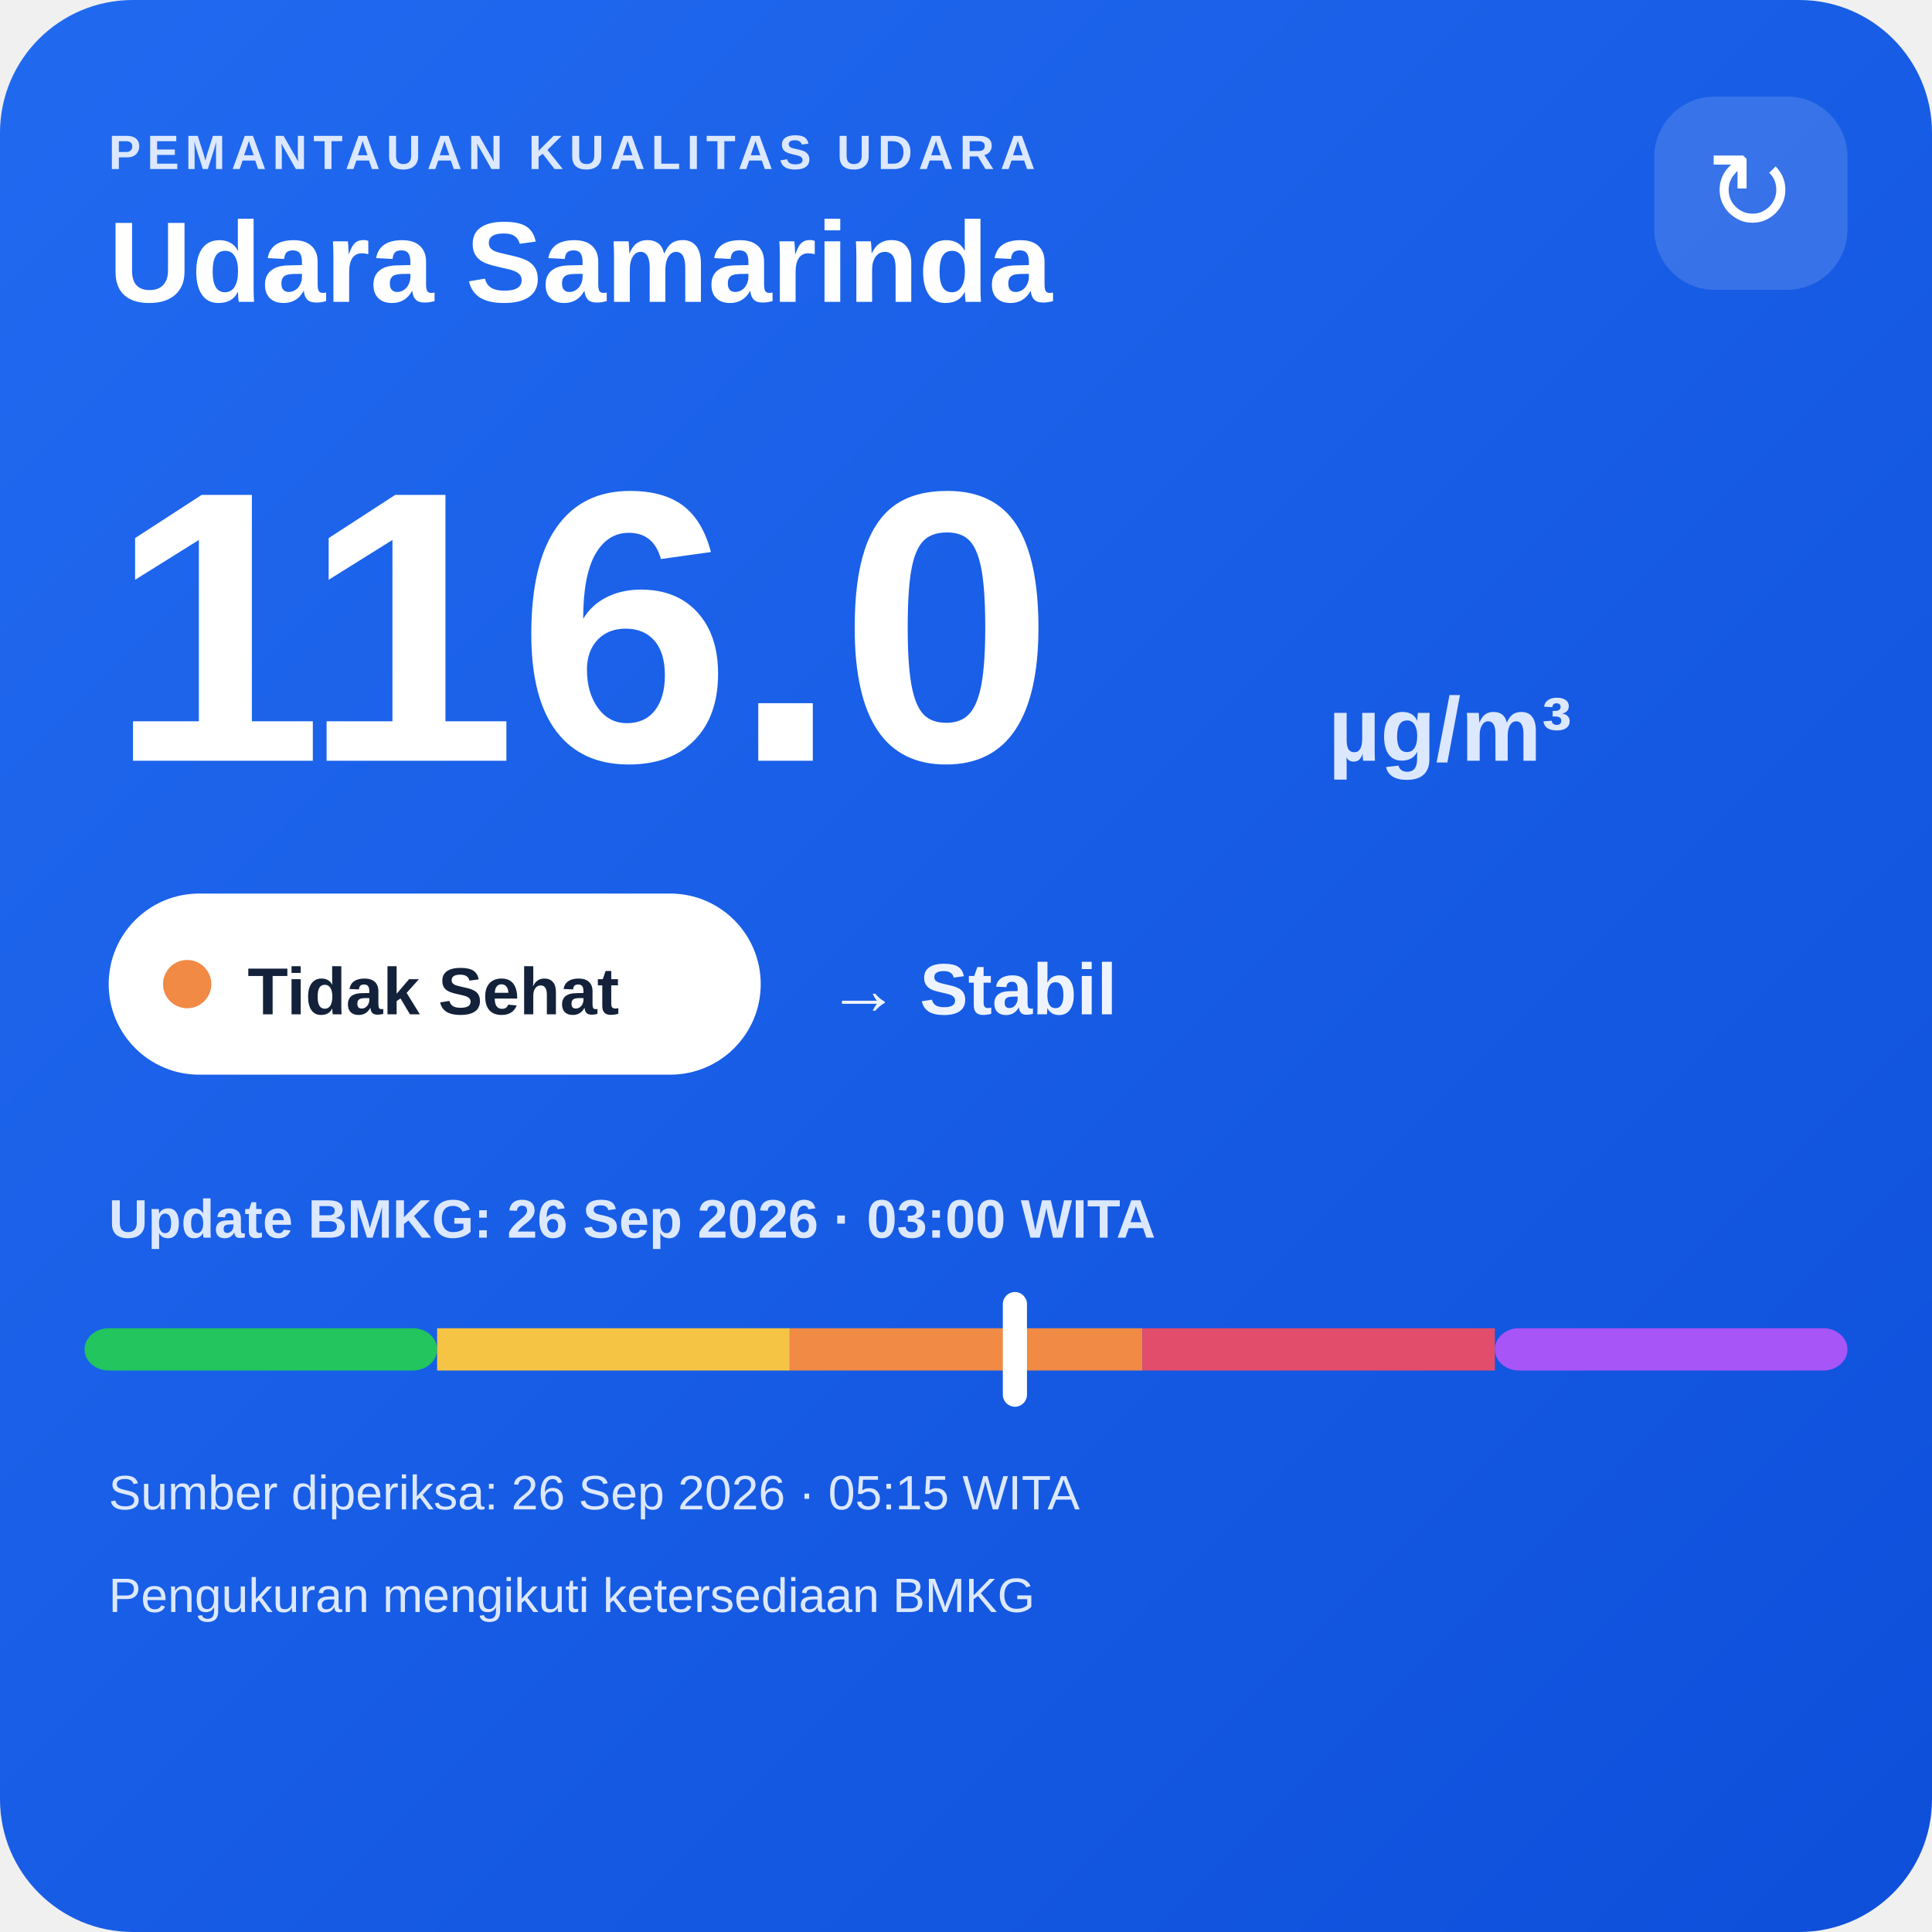
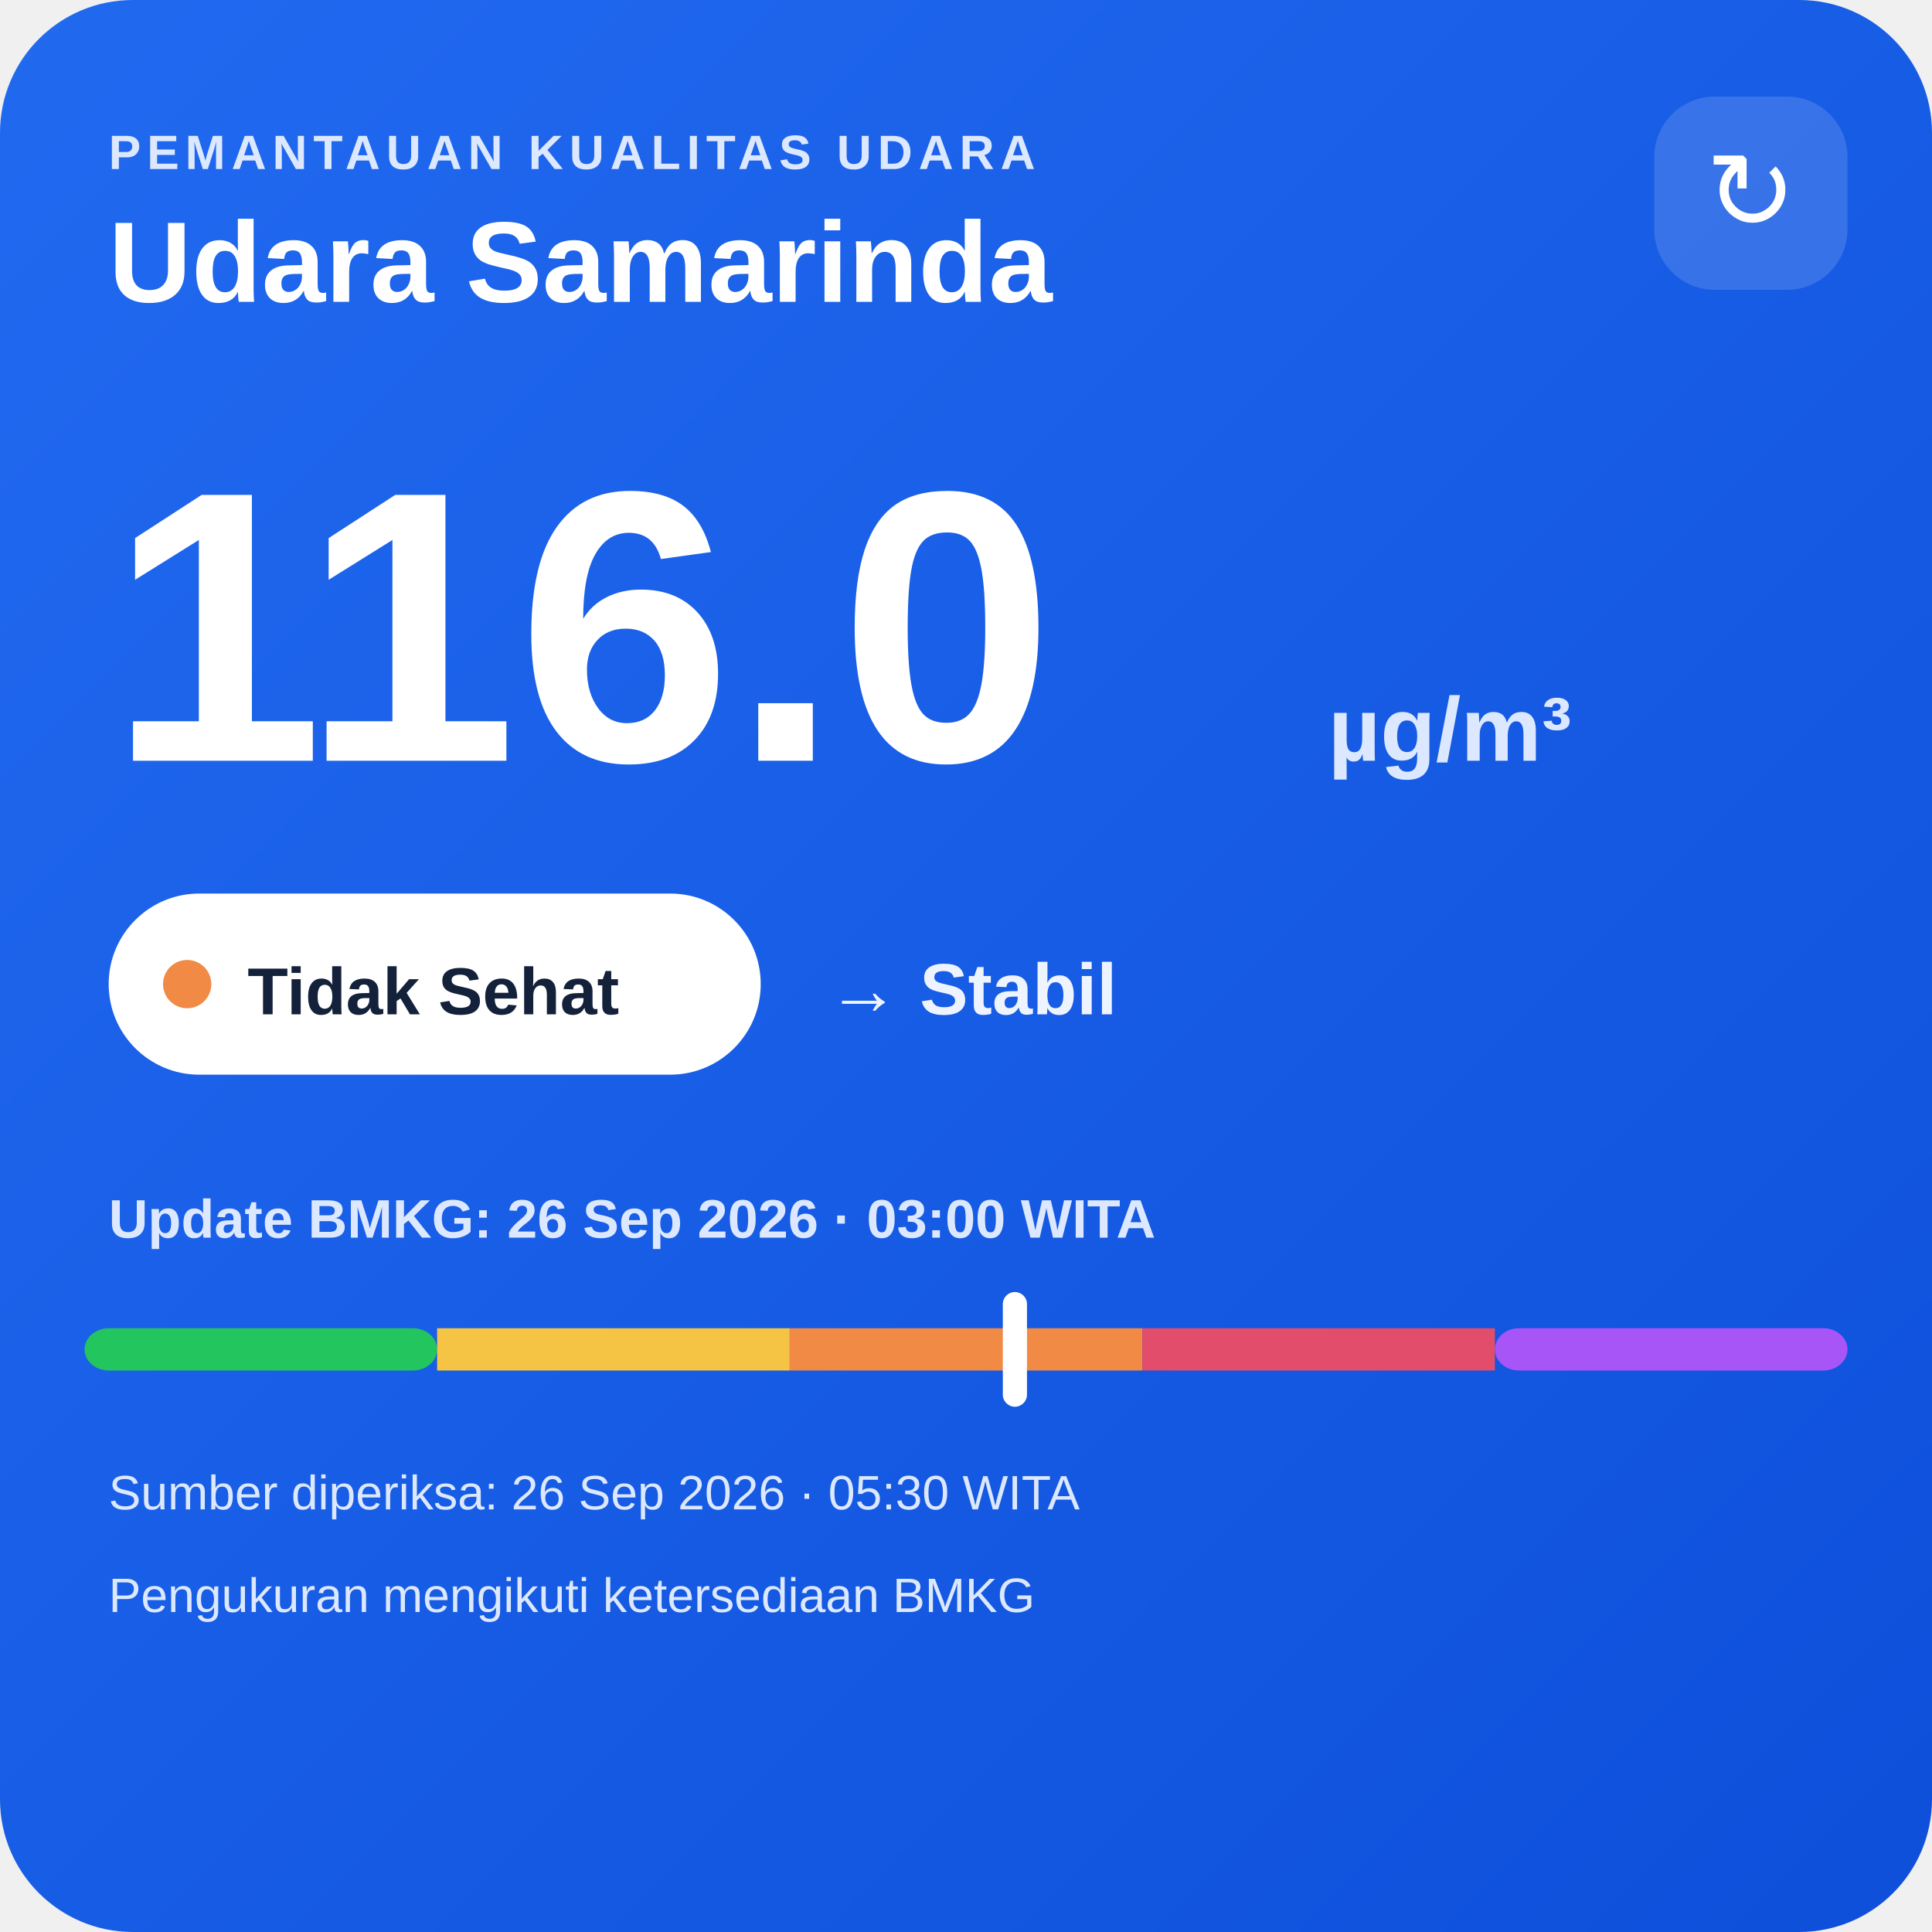
<svg xmlns="http://www.w3.org/2000/svg" width="320" height="320" viewBox="0 0 320 320">
  <defs>
    <linearGradient id="bg" x1="0" y1="0" x2="1" y2="1">
      <stop offset="0" stop-color="#216af0" />
      <stop offset="1" stop-color="#0e4fda" />
    </linearGradient>
  </defs>
  <rect width="320" height="320" rx="22" fill="url(#bg)" />
  <text x="18" y="28" fill="#dce8ff" font-family="Arial,sans-serif" font-size="8" font-weight="700" letter-spacing="1">PEMANTAUAN KUALITAS UDARA</text>
  <text x="18" y="50" fill="#ffffff" font-family="Arial,sans-serif" font-size="19" font-weight="700">Udara Samarinda</text>
  <rect x="274" y="16" width="32" height="32" rx="10" fill="#ffffff" fill-opacity=".14" />
  <text x="290" y="38" text-anchor="middle" fill="#ffffff" font-family="Arial,sans-serif" font-size="18">↻</text>
  <text x="18" y="126" fill="#ffffff" font-family="Arial,sans-serif" font-size="64" font-weight="800">116.0</text>
  <text x="220" y="126" fill="#dce8ff" font-family="Arial,sans-serif" font-size="15" font-weight="700">µg/m³</text>
  <rect x="18" y="148" width="108" height="30" rx="15" fill="#ffffff" />
  <circle cx="31" cy="163" r="4" fill="#f08a45" />
  <text x="41" y="168" fill="#13213a" font-family="Arial,sans-serif" font-size="11" font-weight="700">Tidak Sehat</text>
  <text x="137" y="168" fill="#eef4ff" font-family="Arial,sans-serif" font-size="12" font-weight="700">→ Stabil</text>
  <text x="18" y="205" fill="#dce8ff" font-family="Arial,sans-serif" font-size="9" font-weight="700">Update BMKG: 26 Sep 2026 · 03:00 WITA</text>
  <rect x="14" y="220" width="58.4" height="7" rx="4" fill="#22c55e" />
  <rect x="72.4" y="220" width="58.4" height="7" fill="#f6c445" />
  <rect x="130.8" y="220" width="58.4" height="7" fill="#f08a45" />
  <rect x="189.2" y="220" width="58.4" height="7" fill="#e24d6b" />
  <rect x="247.6" y="220" width="58.4" height="7" rx="4" fill="#a855f7" />
  <rect x="166.1" y="214" width="4" height="19" rx="2" fill="#ffffff" />
-   <text x="18" y="250" fill="#dce8ff" font-family="Arial,sans-serif" font-size="8">Sumber diperiksa: 26 Sep 2026 · 05:15 WITA</text>
+   <text x="18" y="250" fill="#dce8ff" font-family="Arial,sans-serif" font-size="8">Sumber diperiksa: 26 Sep 2026 · 05:30 WITA</text>
  <text x="18" y="267" fill="#dce8ff" font-family="Arial,sans-serif" font-size="8">Pengukuran mengikuti ketersediaan BMKG</text>
</svg>
